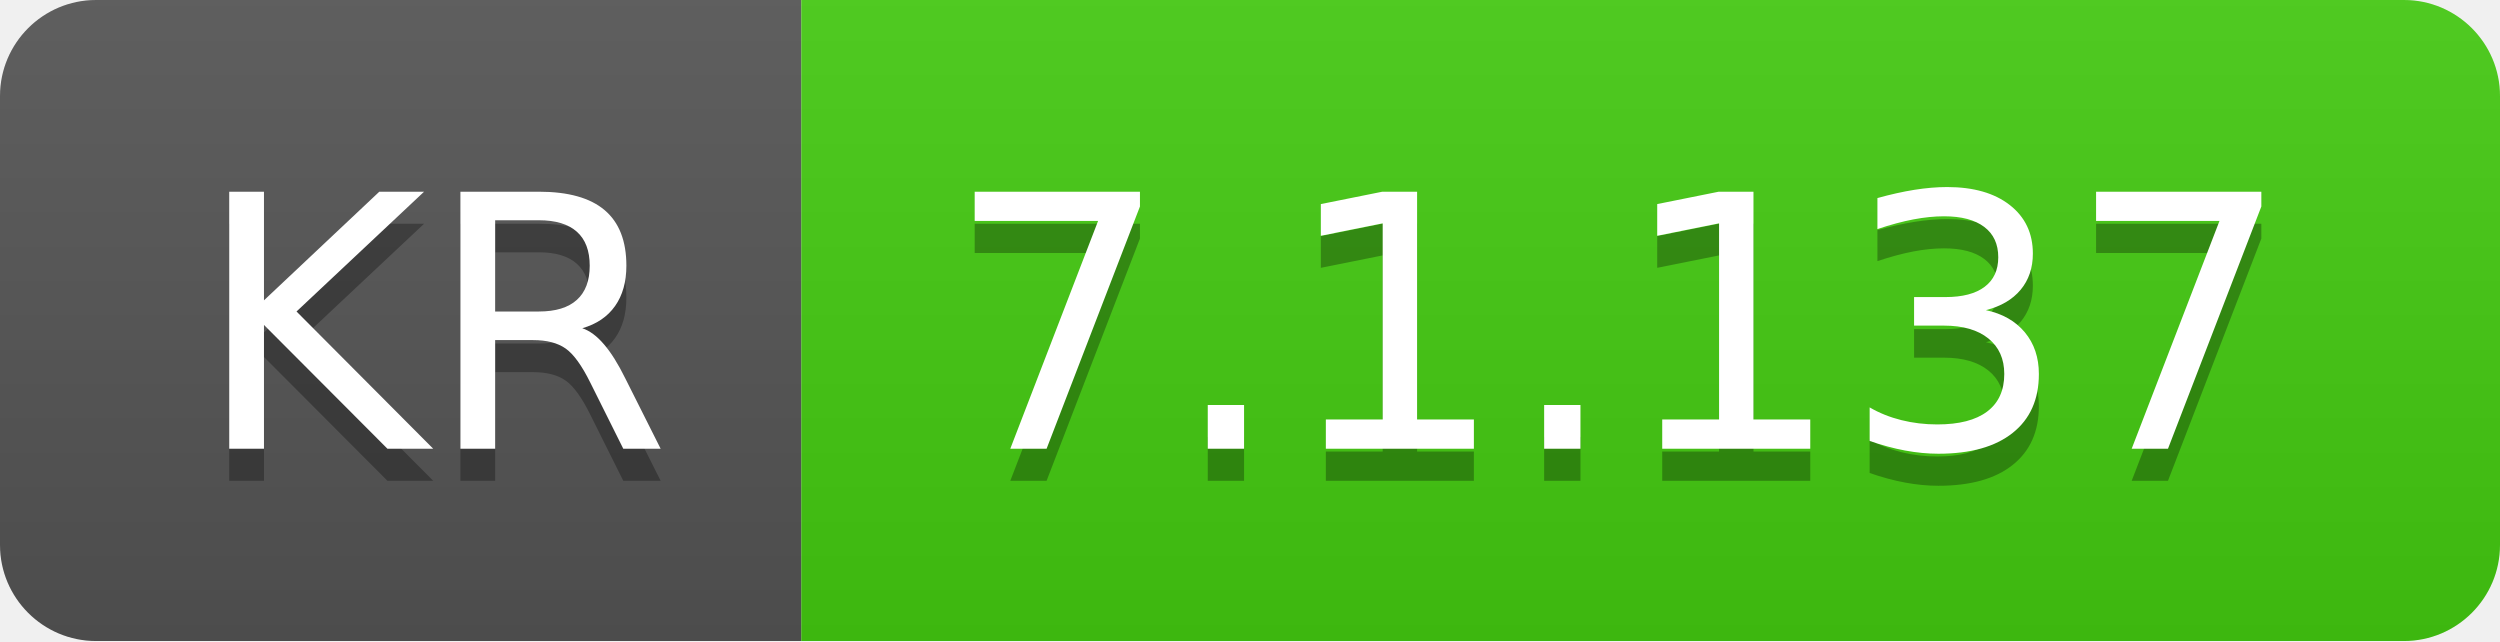
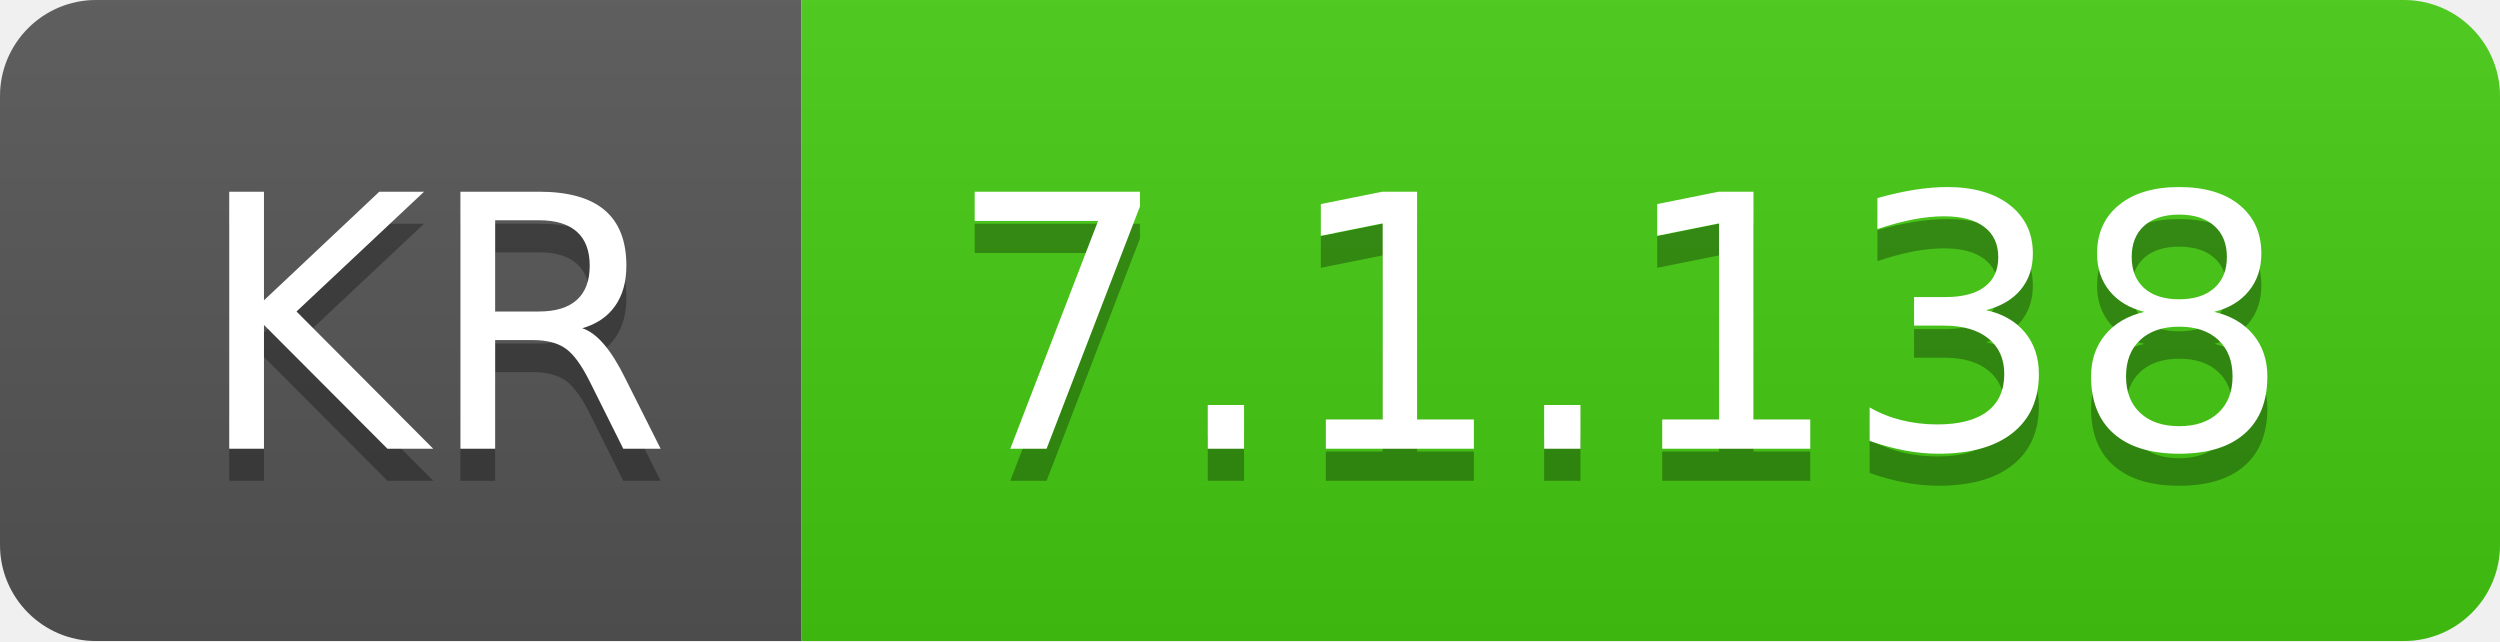
- <svg xmlns="http://www.w3.org/2000/svg" width="78" height="20" role="img" aria-label="KR: 7.1.137">
+ <svg xmlns="http://www.w3.org/2000/svg" width="78" height="20" role="img" aria-label="KR: 7.1.138">
  <linearGradient id="s" x2="0" y2="100%">
    <stop offset="0" stop-color="#bbb" stop-opacity=".1" />
    <stop offset="1" stop-opacity=".1" />
  </linearGradient>
  <clipPath id="r">
    <rect width="78" height="20" rx="3" fill="#fff" />
  </clipPath>
  <g clip-path="url(#r)">
    <rect width="25" height="20" fill="#555" />
    <rect x="25" width="53" height="20" fill="#4c1" />
    <rect width="78" height="20" fill="url(#s)" />
  </g>
  <g fill="#fff" text-anchor="middle" font-family="Verdana,Geneva,DejaVu Sans,sans-serif" text-rendering="geometricPrecision" font-size="110">
    <text aria-hidden="true" x="135" y="150" fill="#010101" fill-opacity=".3" transform="scale(.1)" textLength="150">KR</text>
    <text x="135" y="140" transform="scale(.1)" fill="#fff" textLength="150">KR</text>
-     <text aria-hidden="true" x="505" y="150" fill="#010101" fill-opacity=".3" transform="scale(.1)" textLength="430">7.1.137</text>
-     <text x="505" y="140" transform="scale(.1)" fill="#fff" textLength="430">7.1.137</text>
+     <text aria-hidden="true" x="505" y="150" fill="#010101" fill-opacity=".3" transform="scale(.1)" textLength="430">7.1.138</text>
+     <text x="505" y="140" transform="scale(.1)" fill="#fff" textLength="430">7.1.138</text>
  </g>
</svg>
